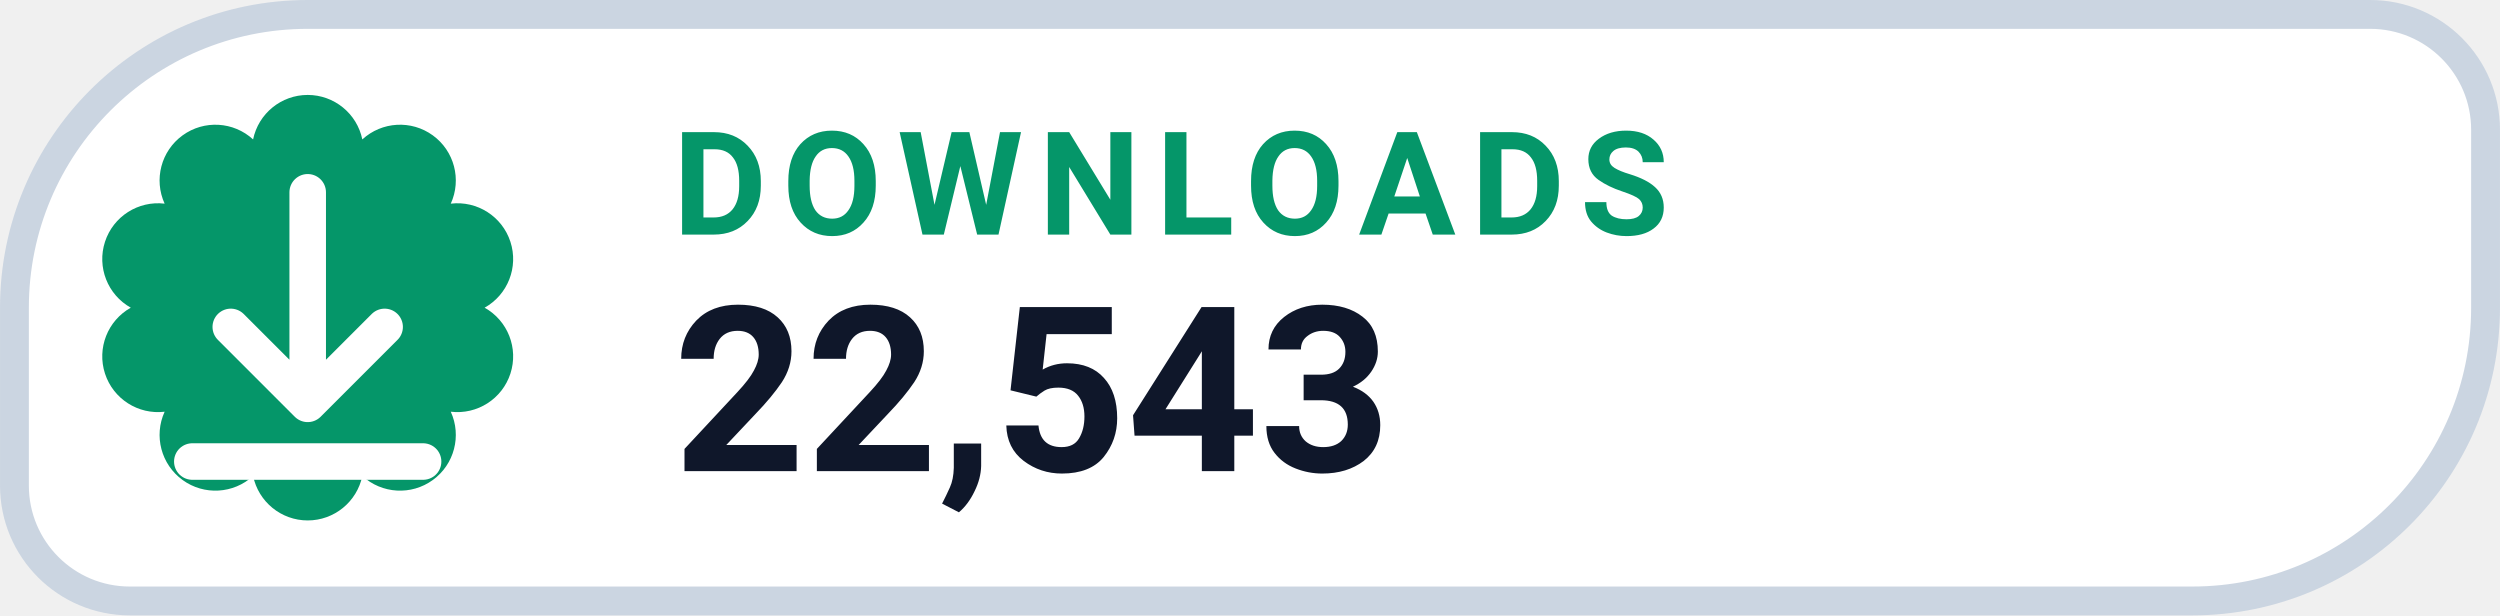
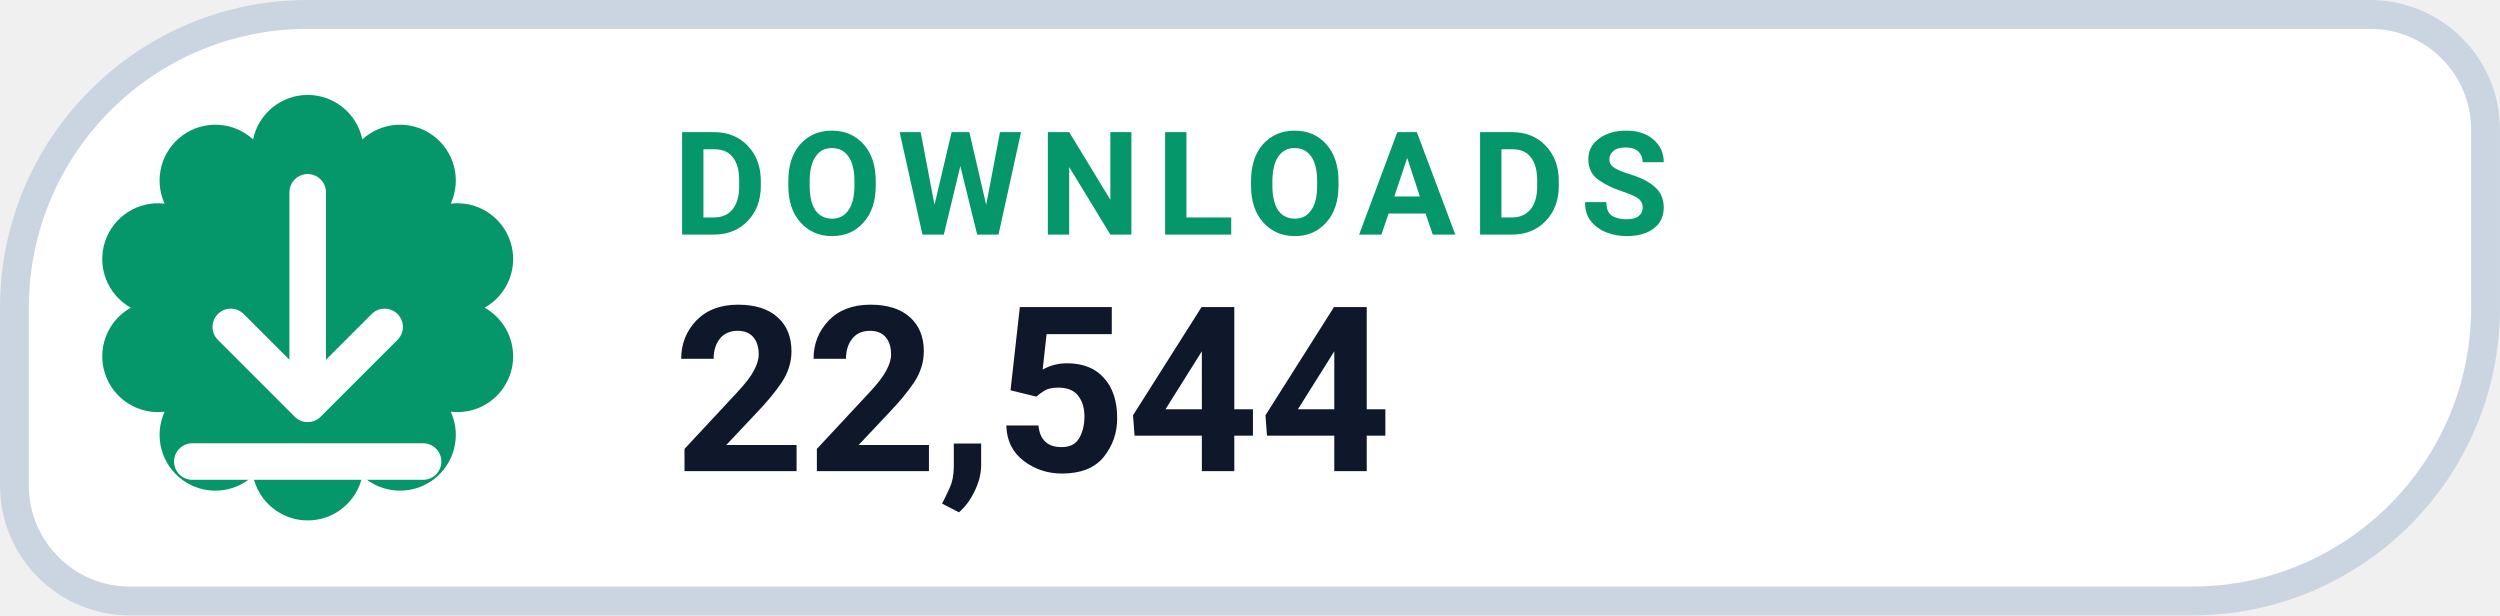
- <svg xmlns="http://www.w3.org/2000/svg" width="126" height="31.015" viewBox="0 0 130 32" role="img" aria-label="DOWNLOADS 22,543">
+ <svg xmlns="http://www.w3.org/2000/svg" width="126" height="31.015" viewBox="0 0 130 32" role="img" aria-label="DOWNLOADS 22,544">
  <path d="M 16.00 0.75 H 123.25 A 6.00 6.00 0 0 1 129.25 6.75 V 16.00 A 15.25 15.25 0 0 1 114.00 31.25 H 6.75 A 6.00 6.00 0 0 1 0.75 25.25 V 16.00 A 15.25 15.25 0 0 1 16.00 0.75 Z" fill="#FFFFFF" stroke="#CBD5E1" stroke-width="1.5" />
  <path d="M 13.16 7.25 A 2.90 2.90 0 0 1 18.84 7.25 A 2.90 2.90 0 0 1 23.44 10.59 A 2.90 2.90 0 0 1 25.20 16.00 A 2.90 2.90 0 0 1 23.44 21.41 A 2.90 2.90 0 0 1 18.84 24.75 A 2.90 2.90 0 0 1 13.16 24.75 A 2.90 2.90 0 0 1 8.56 21.41 A 2.90 2.90 0 0 1 6.80 16.00 A 2.90 2.90 0 0 1 8.56 10.59 A 2.90 2.90 0 0 1 13.16 7.25 Z" fill="#059669" />
  <g transform="translate(16 16)" style="color:#FFFFFF;">
    <path d="M0 -6 v11 m0 0 l4 -4 m-4 4 l-4 -4 M-6 8 h12" fill="none" stroke="currentColor" stroke-width="1.9" stroke-linecap="round" stroke-linejoin="round" />
  </g>
  <text x="35" y="12.2" fill="#059669" font-family="-apple-system,BlinkMacSystemFont,'Segoe UI',Roboto,Helvetica,Arial,sans-serif" font-size="7.5" font-weight="700" letter-spacing=".8">DOWNLOADS</text>
-   <text x="35" y="24.5" fill="#0F172A" font-family="-apple-system,BlinkMacSystemFont,'Segoe UI',Roboto,Helvetica,Arial,sans-serif" font-size="12" font-weight="750">22,543</text>
+   <text x="35" y="24.5" fill="#0F172A" font-family="-apple-system,BlinkMacSystemFont,'Segoe UI',Roboto,Helvetica,Arial,sans-serif" font-size="12" font-weight="750">22,544</text>
</svg>
